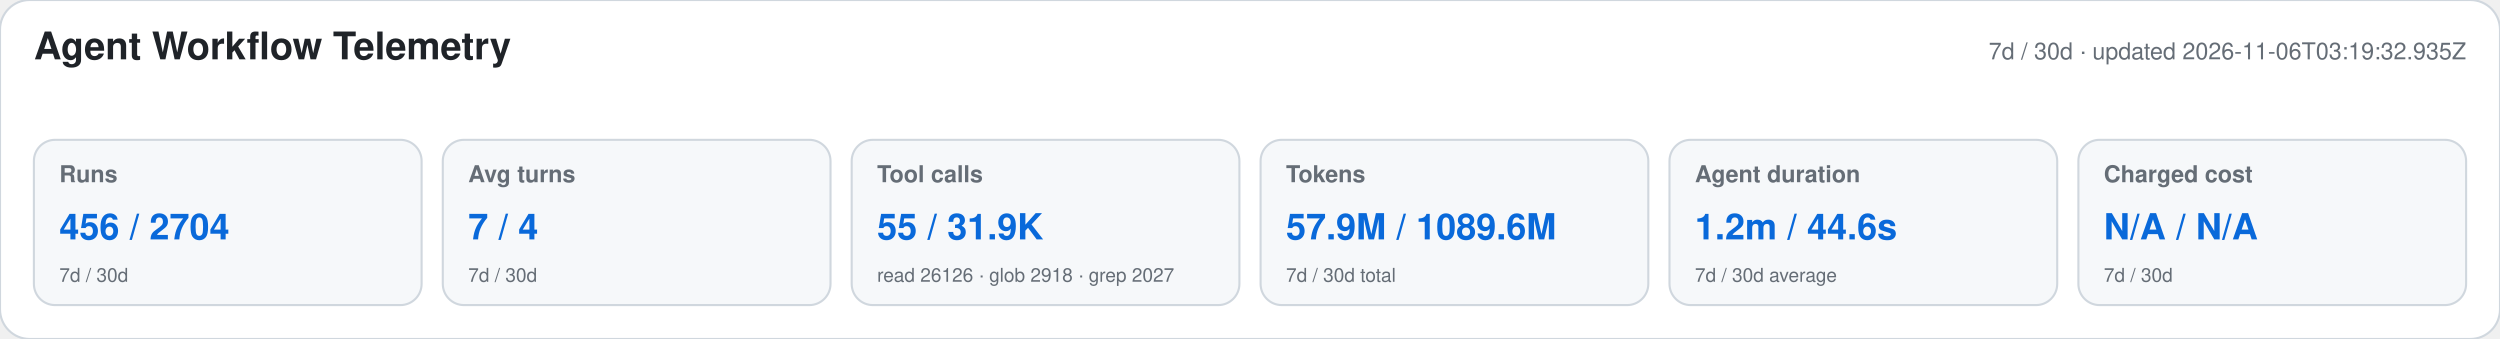
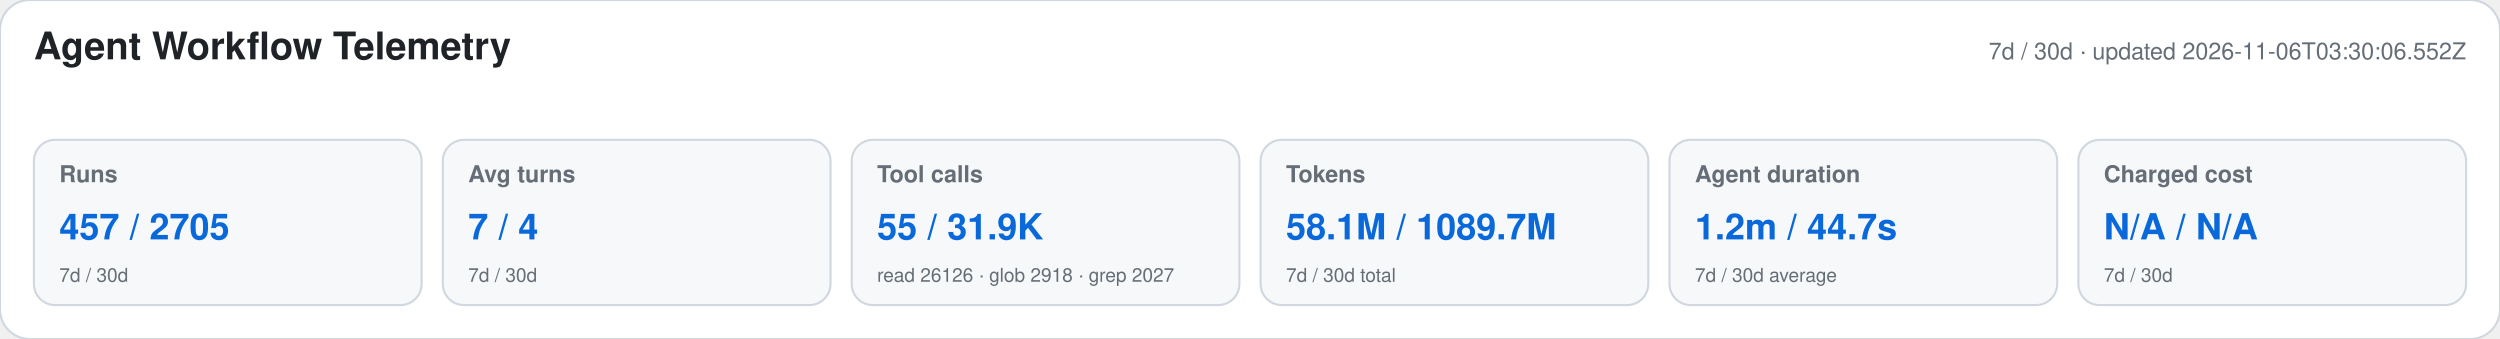
<svg xmlns="http://www.w3.org/2000/svg" width="1180" height="160" viewBox="0 0 1180 160" role="img" aria-labelledby="title desc">
  <style>text{font-family:-apple-system,BlinkMacSystemFont,"Segoe UI",Helvetica,Arial,sans-serif}.heading{font-size:18px;font-weight:650;fill:#1f2328}.meta,.label,.secondary{fill:#656d76}.meta,.label{font-size:11px}.label{font-weight:600}.primary{font-size:17px;font-weight:700;fill:#0969da}.secondary{font-size:9px}</style>
  <rect width="1180" height="160" rx="14" fill="#ffffff" stroke="#d0d7de" />
  <text x="16" y="28" class="heading">Agent Workflow Telemetry</text>
-   <text x="1164" y="28" text-anchor="end" class="meta">7d / 30d · updated 2026-11-06T03:19:32.935Z</text>
+   <text x="1164" y="28" text-anchor="end" class="meta">7d / 30d · updated 2026-11-06T03:30:06.552Z</text>
  <g>
    <rect x="16" y="66" width="183" height="78" rx="10" fill="#f6f8fa" stroke="#d0d7de" />
    <text x="28" y="86" class="label">Runs</text>
-     <text x="28" y="113" class="primary">456 / 2704</text>
+     <text x="28" y="113" class="primary">457 / 2705</text>
    <text x="28" y="133" class="secondary">7d / 30d</text>
  </g>
  <g>
    <rect x="209" y="66" width="183" height="78" rx="10" fill="#f6f8fa" stroke="#d0d7de" />
    <text x="221" y="86" class="label">Avg turns</text>
    <text x="221" y="113" class="primary">7 / 4</text>
    <text x="221" y="133" class="secondary">7d / 30d</text>
  </g>
  <g>
    <rect x="402" y="66" width="183" height="78" rx="10" fill="#f6f8fa" stroke="#d0d7de" />
    <text x="414" y="86" class="label">Tool calls</text>
    <text x="414" y="113" class="primary">55 / 31.9K</text>
    <text x="414" y="133" class="secondary">read 26126 · glob 2918 · grep 2027</text>
  </g>
  <g>
    <rect x="595" y="66" width="183" height="78" rx="10" fill="#f6f8fa" stroke="#d0d7de" />
    <text x="607" y="86" class="label">Tokens</text>
-     <text x="607" y="113" class="primary">57.9M / 1089.6M</text>
+     <text x="607" y="113" class="primary">58.1M / 1089.7M</text>
    <text x="607" y="133" class="secondary">7d / 30d total</text>
  </g>
  <g>
    <rect x="788" y="66" width="183" height="78" rx="10" fill="#f6f8fa" stroke="#d0d7de" />
    <text x="800" y="86" class="label">Agent duration</text>
-     <text x="800" y="113" class="primary">1.2m / 44.6s</text>
+     <text x="800" y="113" class="primary">1.2m / 44.7s</text>
    <text x="800" y="133" class="secondary">7d / 30d average</text>
  </g>
  <g>
    <rect x="981" y="66" width="183" height="78" rx="10" fill="#f6f8fa" stroke="#d0d7de" />
    <text x="993" y="86" class="label">Charged cost</text>
    <text x="993" y="113" class="primary">N/A / N/A</text>
    <text x="993" y="133" class="secondary">7d / 30d</text>
  </g>
</svg>
